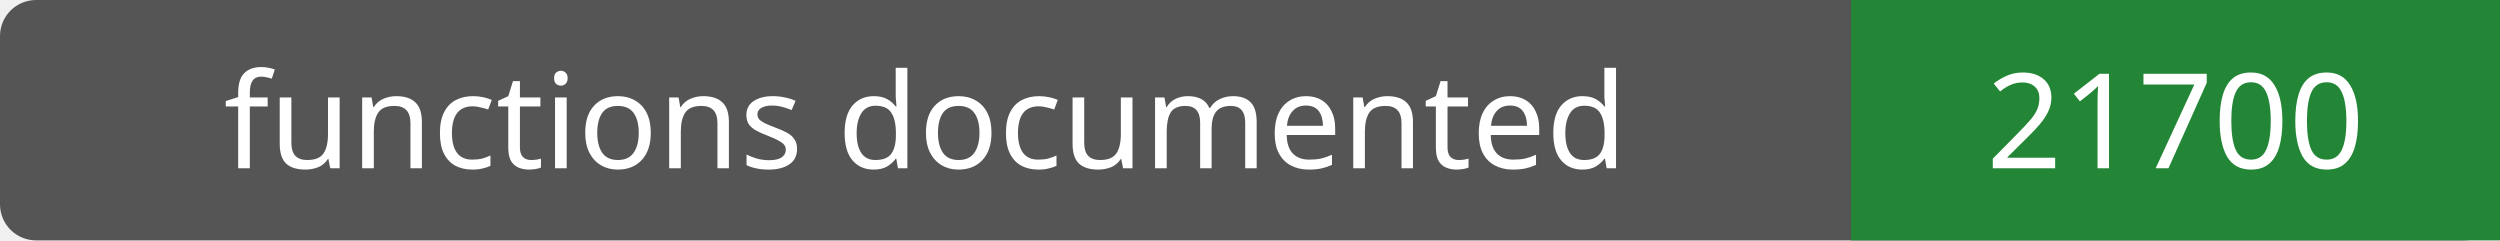
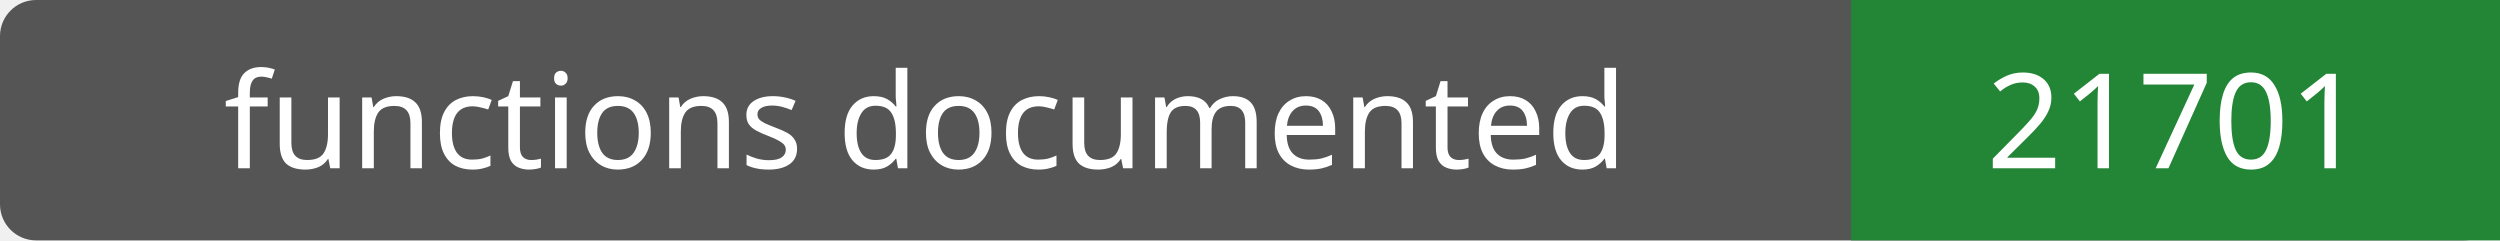
- <svg xmlns="http://www.w3.org/2000/svg" width="208" height="20" role="img" aria-label="functions documented: 21700">
+ <svg xmlns="http://www.w3.org/2000/svg" width="208" height="20" role="img" aria-label="functions documented: 21701">
  <rect width="208" height="20" rx="3" fill="#555" />
  <path fill="#238636" d="M154 0h54v20H154z" />
  <g fill="#fff" text-anchor="middle" font-family="Verdana,sans-serif" font-size="11">
    <text x="77.0" y="14">functions documented</text>
-     <text x="181.0" y="14">21700</text>
+     <text x="181.0" y="14">21701</text>
  </g>
</svg>
